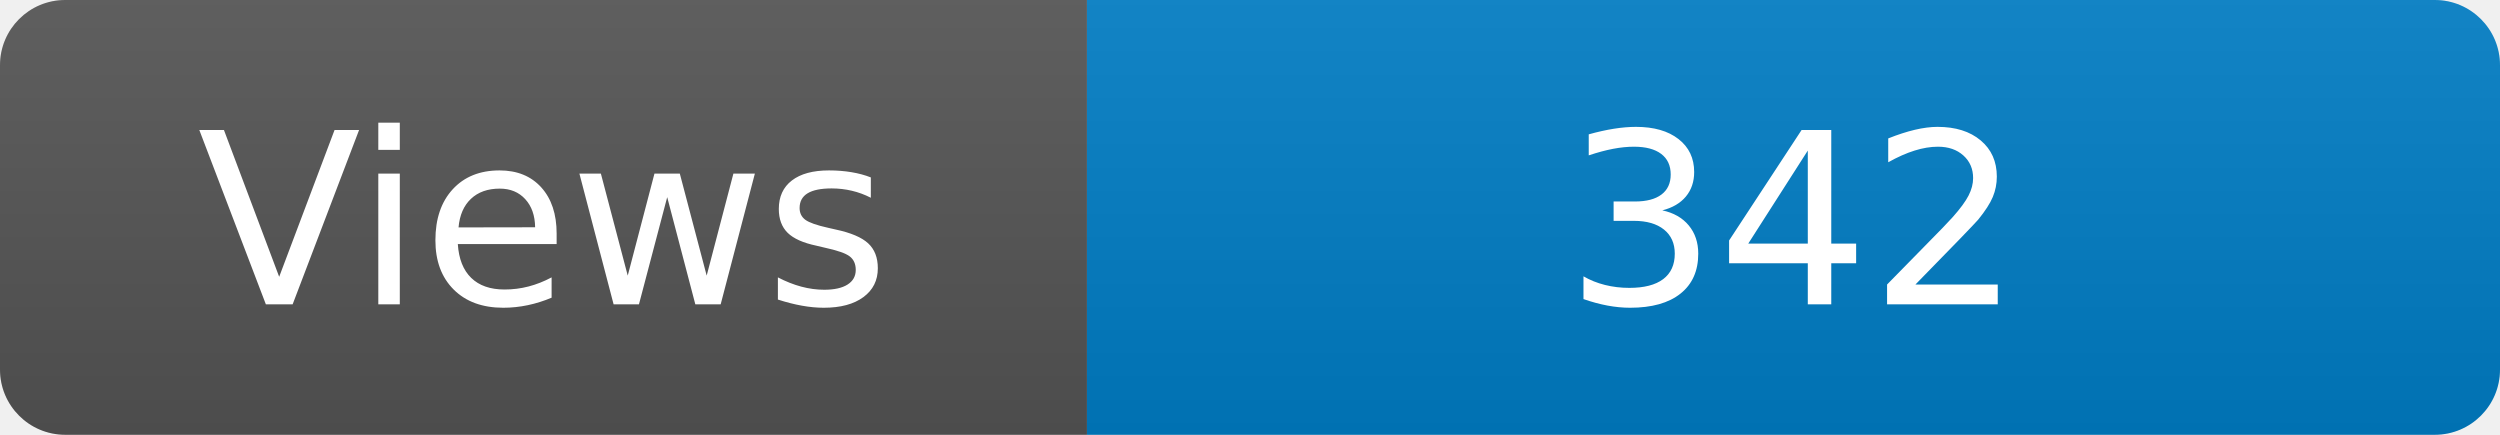
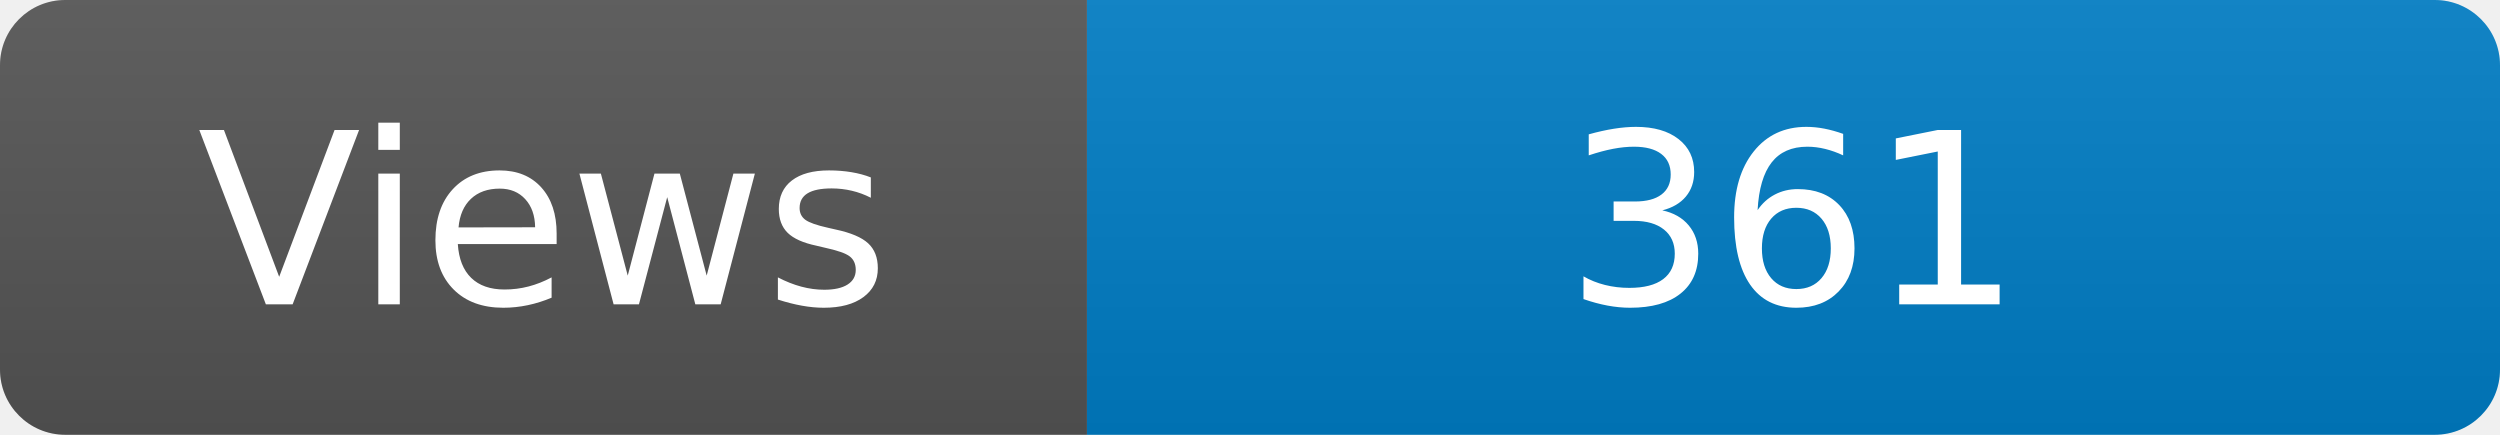
<svg xmlns="http://www.w3.org/2000/svg" width="115" height="20" role="img" aria-label="Maintained?: yes">
  <linearGradient id="s" x2="0" y2="100%">
    <stop offset="0" stop-color="#bbb" stop-opacity=".1" />
    <stop offset="1" stop-opacity=".1" />
  </linearGradient>
  <clipPath id="r">
    <rect width="115" height="20" rx="3" fill="#fff" />
  </clipPath>
  <g clip-path="url(#r)">
    <rect width="50" height="20" fill="#555" />
    <rect x="50" width="160" height="20" fill="#007ec6" />
    <rect width="115" height="20" fill="url(#s)" />
  </g>
  <g fill="#fff" text-anchor="middle" font-family="Verdana,Geneva,DejaVu Sans,sans-serif" font-size="110">
    <text x="250" y="140" transform="scale(.1)" fill="#fff">Views</text>
-     <text x="825" y="140" transform="scale(.1)" fill="#fff">342</text>
+     <text x="825" y="140" transform="scale(.1)" fill="#fff">361</text>
  </g>
</svg>
